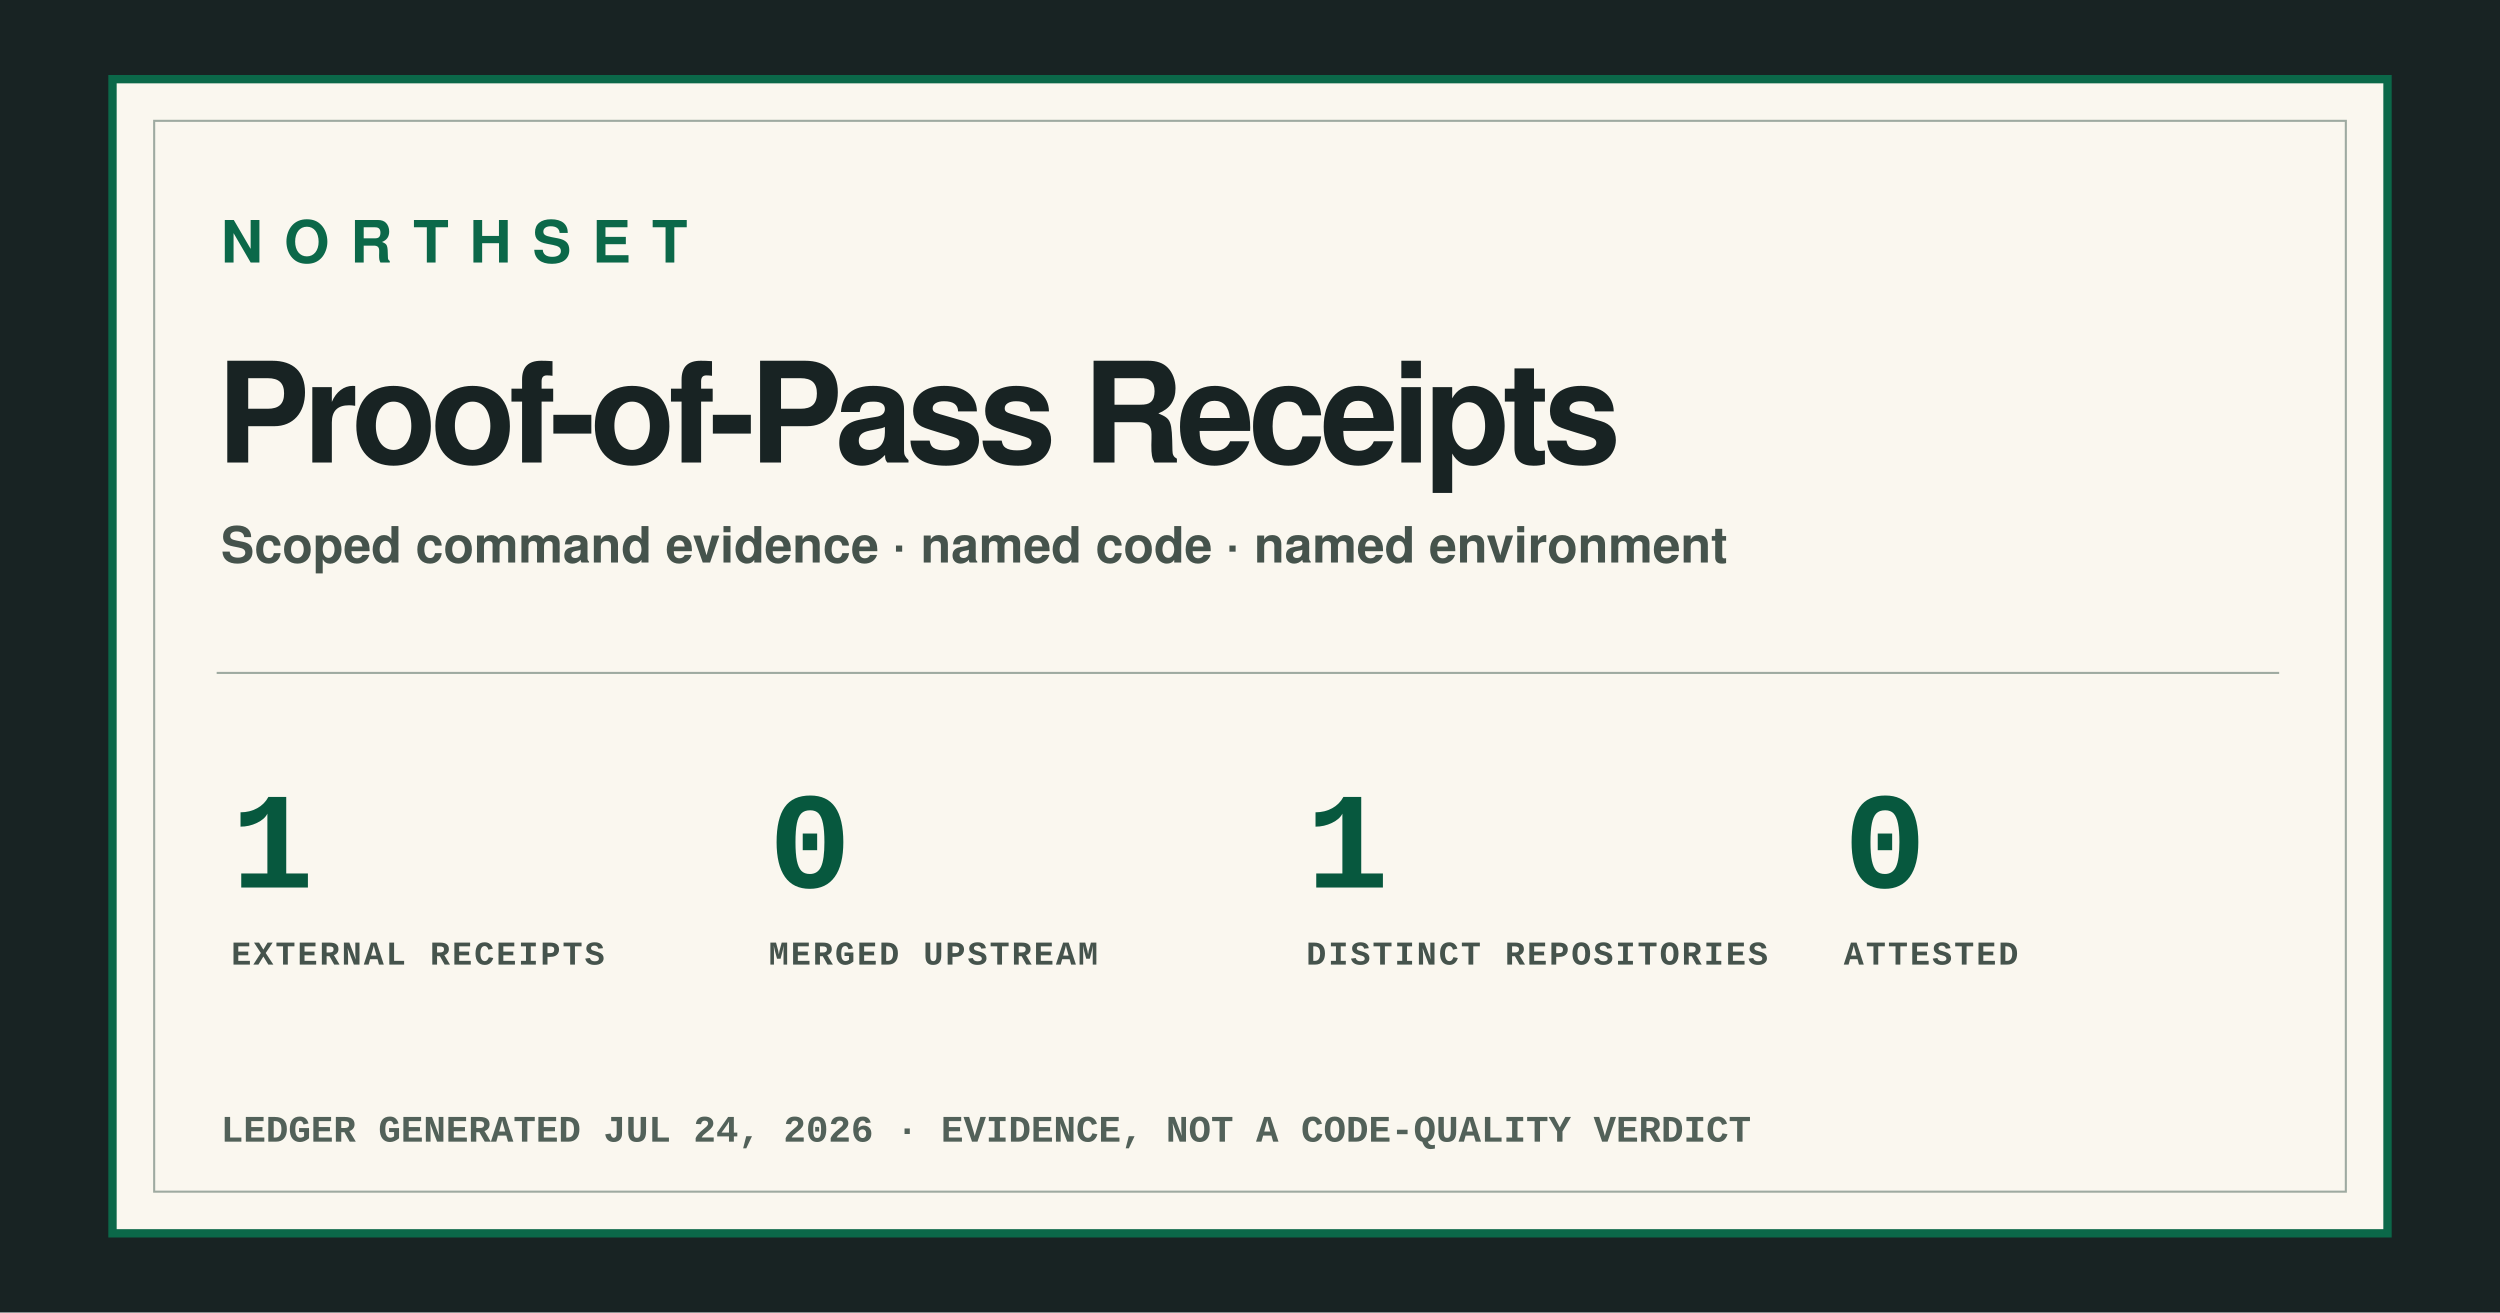
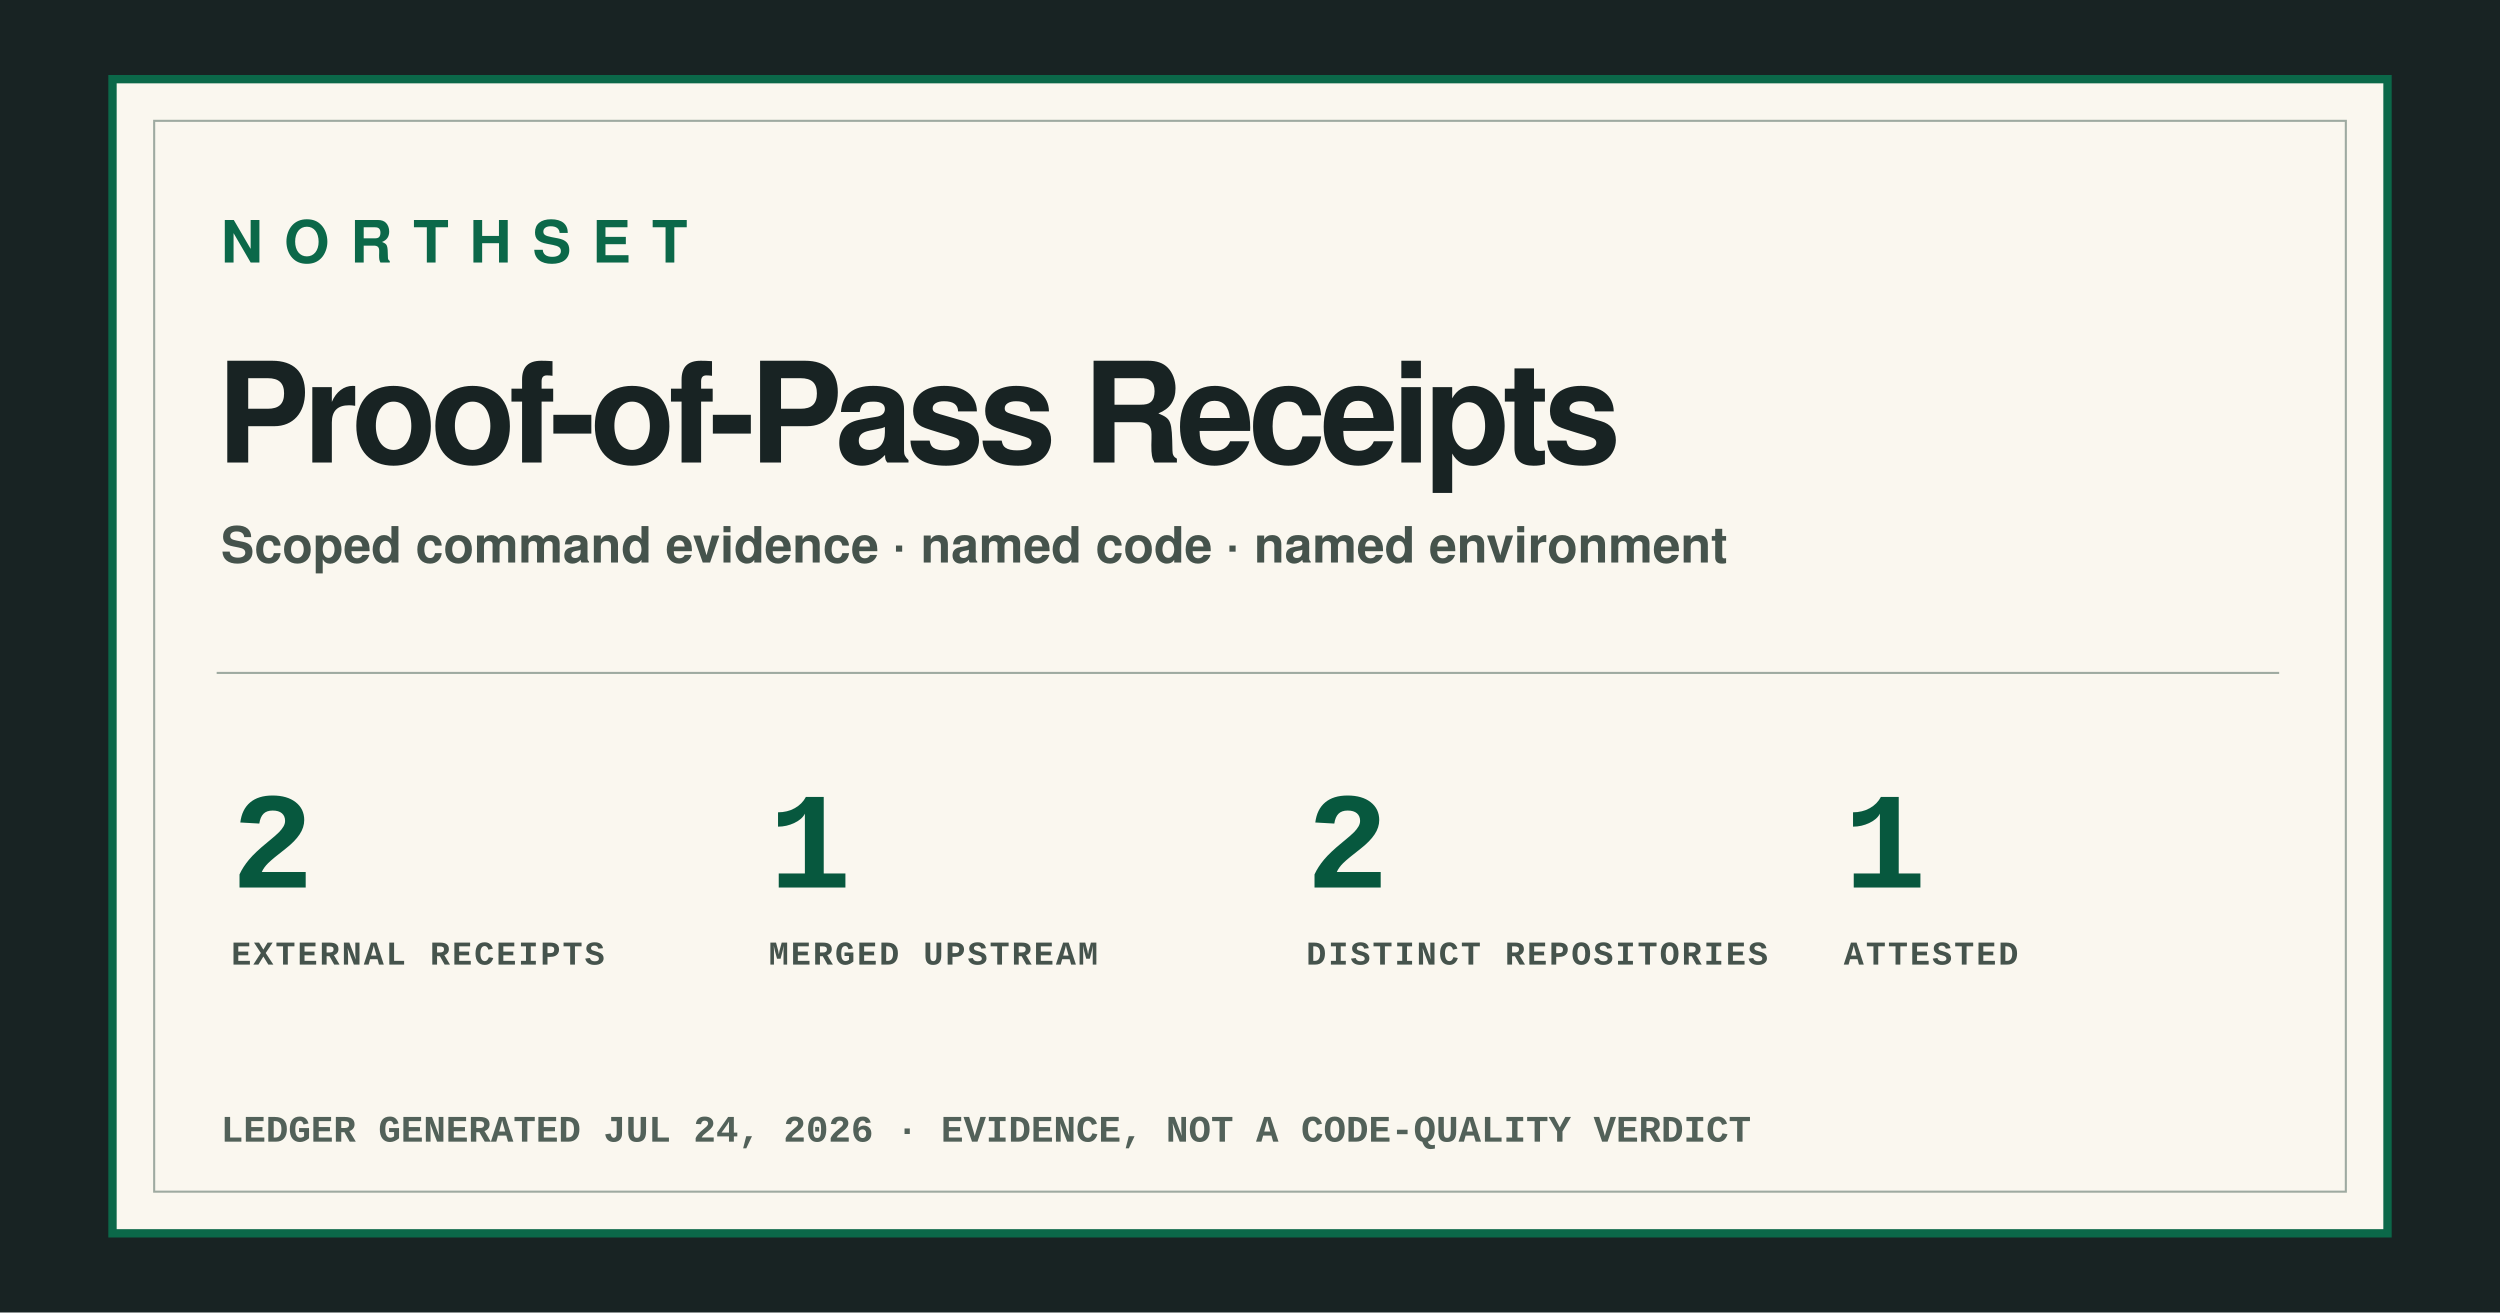
<svg xmlns="http://www.w3.org/2000/svg" width="1200" height="630" viewBox="0 0 1200 630" role="img" aria-labelledby="og-title og-description">
  <style>
    text { font-family:-apple-system,BlinkMacSystemFont,"Segoe UI",Helvetica,Arial,sans-serif; fill:#182323; }
    .mono { font-family:ui-monospace,SFMono-Regular,Menlo,Consolas,"Liberation Mono",monospace; }
    .brand { font-size:28px; font-weight:850; letter-spacing:10px; fill:#0b6849; }
    .title { font-size:67px; font-weight:850; letter-spacing:-3px; }
    .lede { font-size:24px; font-weight:600; fill:#45534c; }
    .stat-value { font-size:66px; font-weight:850; letter-spacing:-5px; fill:#07583e; }
    .stat-label { font-size:16px; font-weight:850; letter-spacing:1px; fill:#45534c; }
    .generated { font-size:18px; font-weight:700; fill:#526159; }
  </style>
  <rect width="1200" height="630" fill="#182323" />
  <rect x="54" y="38" width="1092" height="554" fill="#faf7ef" stroke="#0b6849" stroke-width="4" />
  <rect x="74" y="58" width="1052" height="514" fill="none" stroke="#9eaaa1" />
  <text x="106" y="126" class="brand">NORTHSET</text>
  <text x="104" y="222" class="title">Proof-of-Pass Receipts</text>
  <text x="106" y="270" class="lede">Scoped command evidence · named code · named environment</text>
  <line x1="104" y1="323" x2="1094" y2="323" stroke="#9eaaa1" />
  <g transform="translate(111 0)">
-     <text x="0" y="426" class="stat-value mono">1</text>
+     <text x="0" y="426" class="stat-value mono">2</text>
    <text x="0" y="463" class="stat-label mono">EXTERNAL RECEIPTS</text>
  </g>
  <g transform="translate(369 0)">
-     <text x="0" y="426" class="stat-value mono">0</text>
+     <text x="0" y="426" class="stat-value mono">1</text>
    <text x="0" y="463" class="stat-label mono">MERGED UPSTREAM</text>
  </g>
  <g transform="translate(627 0)">
-     <text x="0" y="426" class="stat-value mono">1</text>
+     <text x="0" y="426" class="stat-value mono">2</text>
    <text x="0" y="463" class="stat-label mono">DISTINCT REPOSITORIES</text>
  </g>
  <g transform="translate(885 0)">
-     <text x="0" y="426" class="stat-value mono">0</text>
+     <text x="0" y="426" class="stat-value mono">1</text>
    <text x="0" y="463" class="stat-label mono">ATTESTED</text>
  </g>
  <text x="106" y="548" class="generated mono">LEDGER GENERATED JUL 24, 2026 · EVIDENCE, NOT A CODE-QUALITY VERDICT</text>
</svg>
